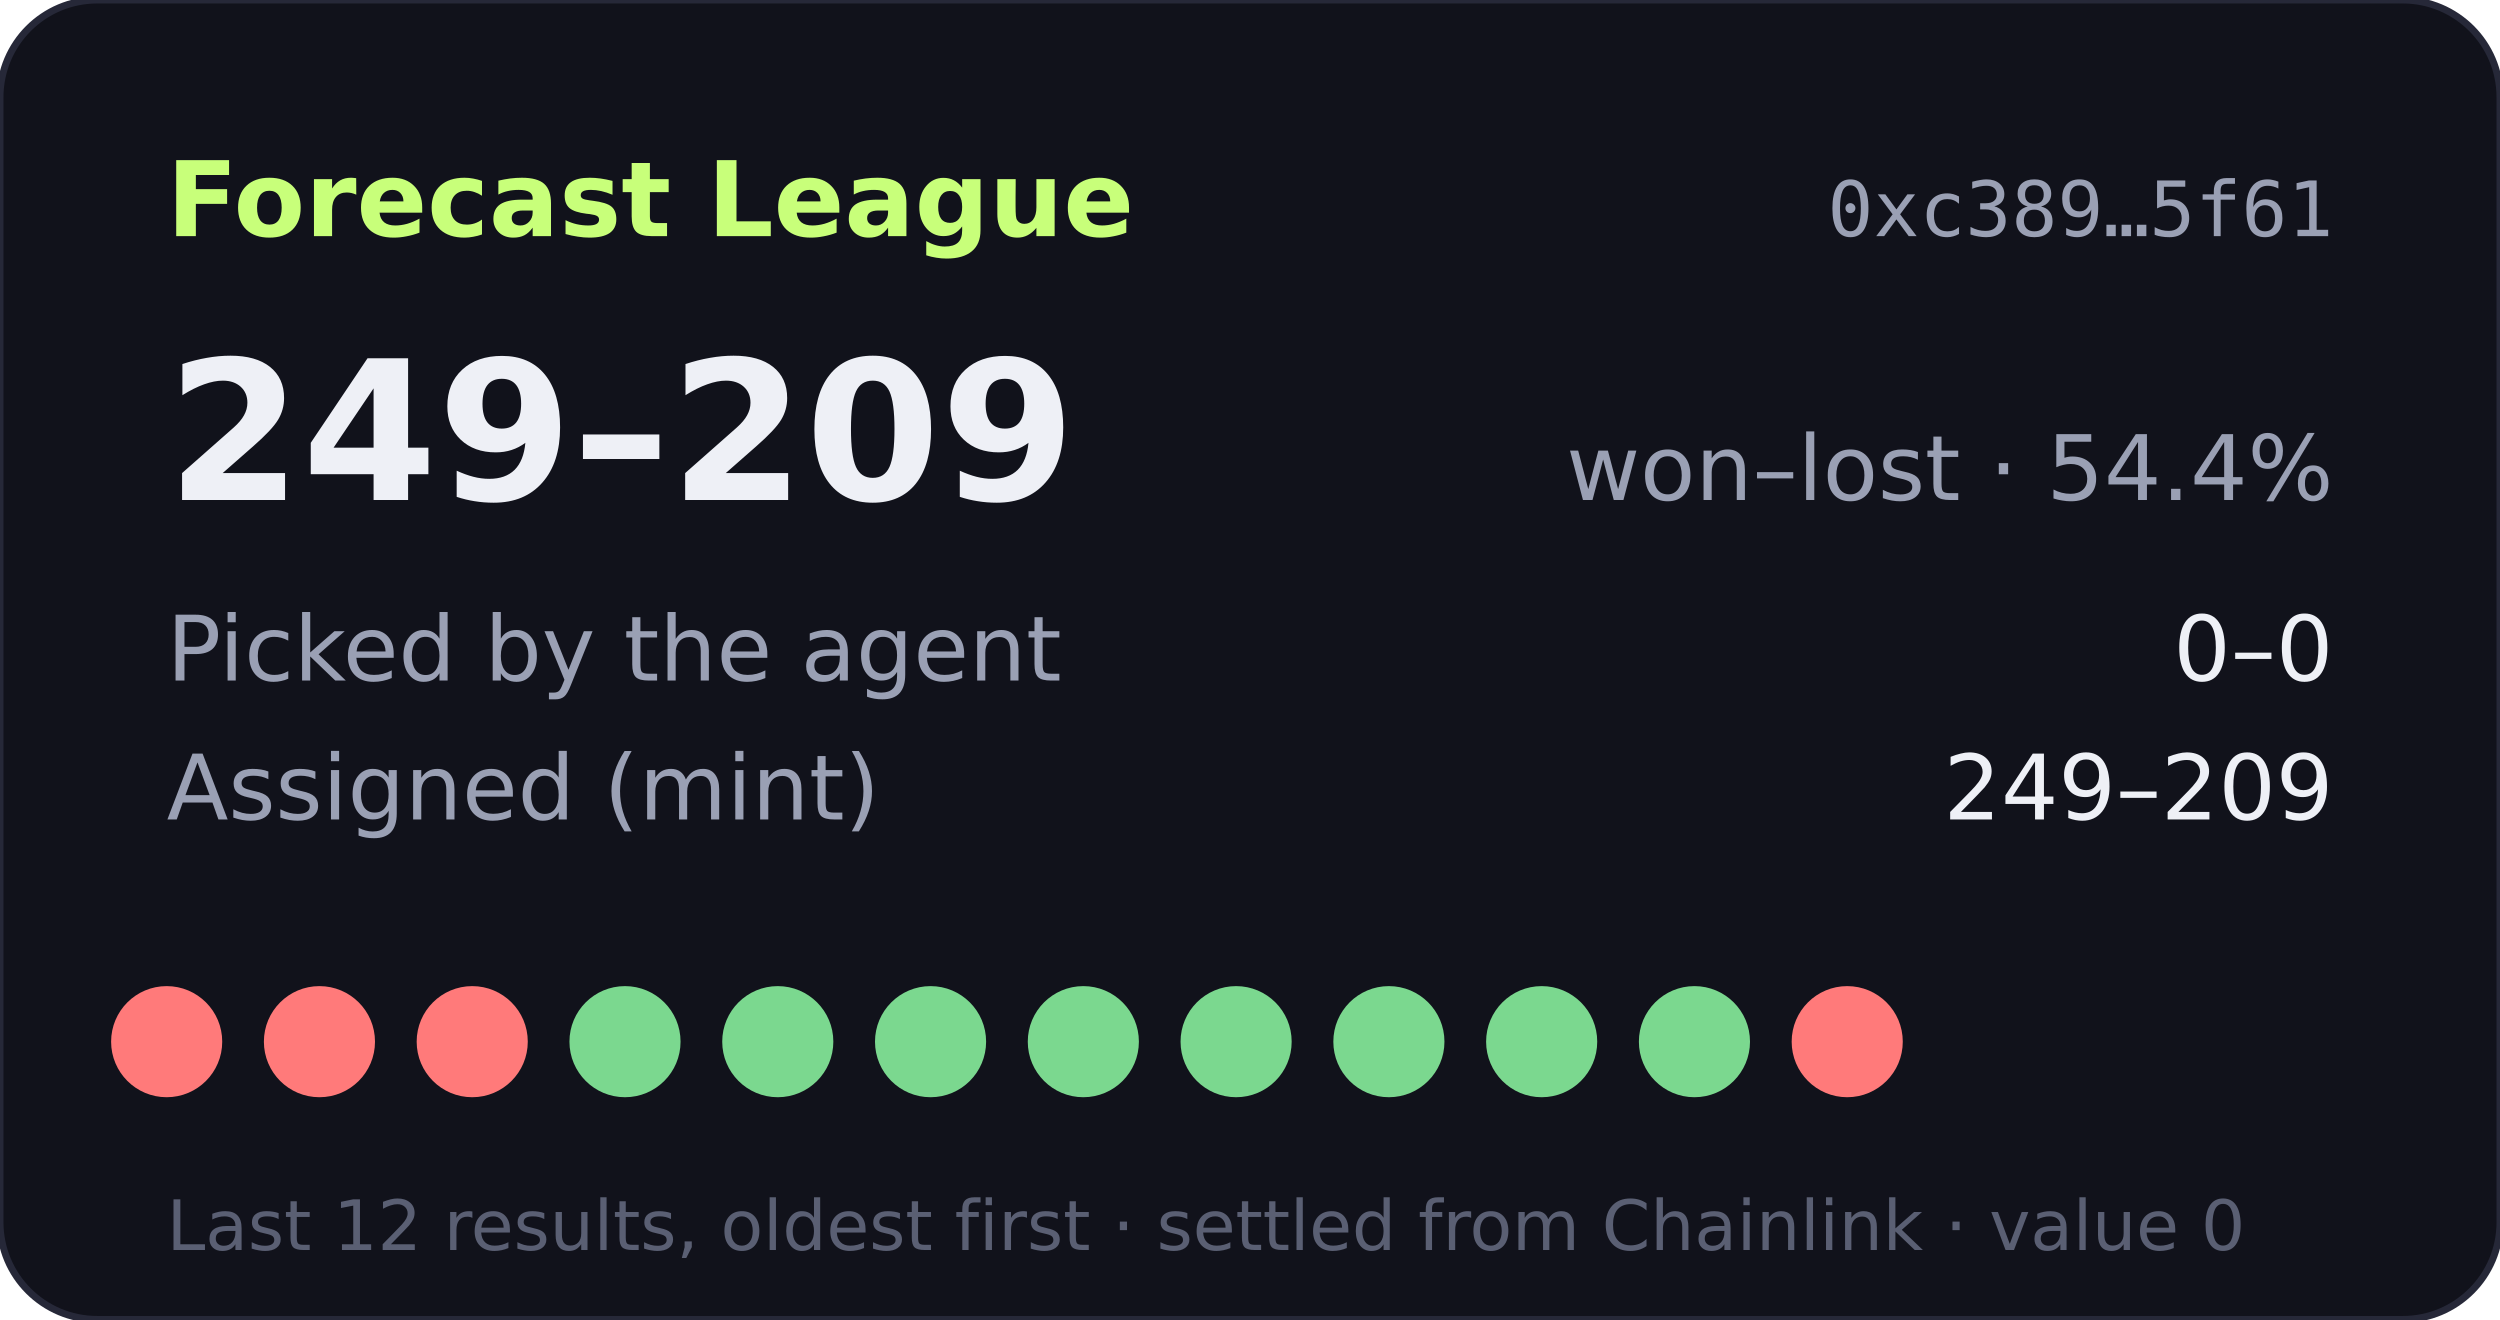
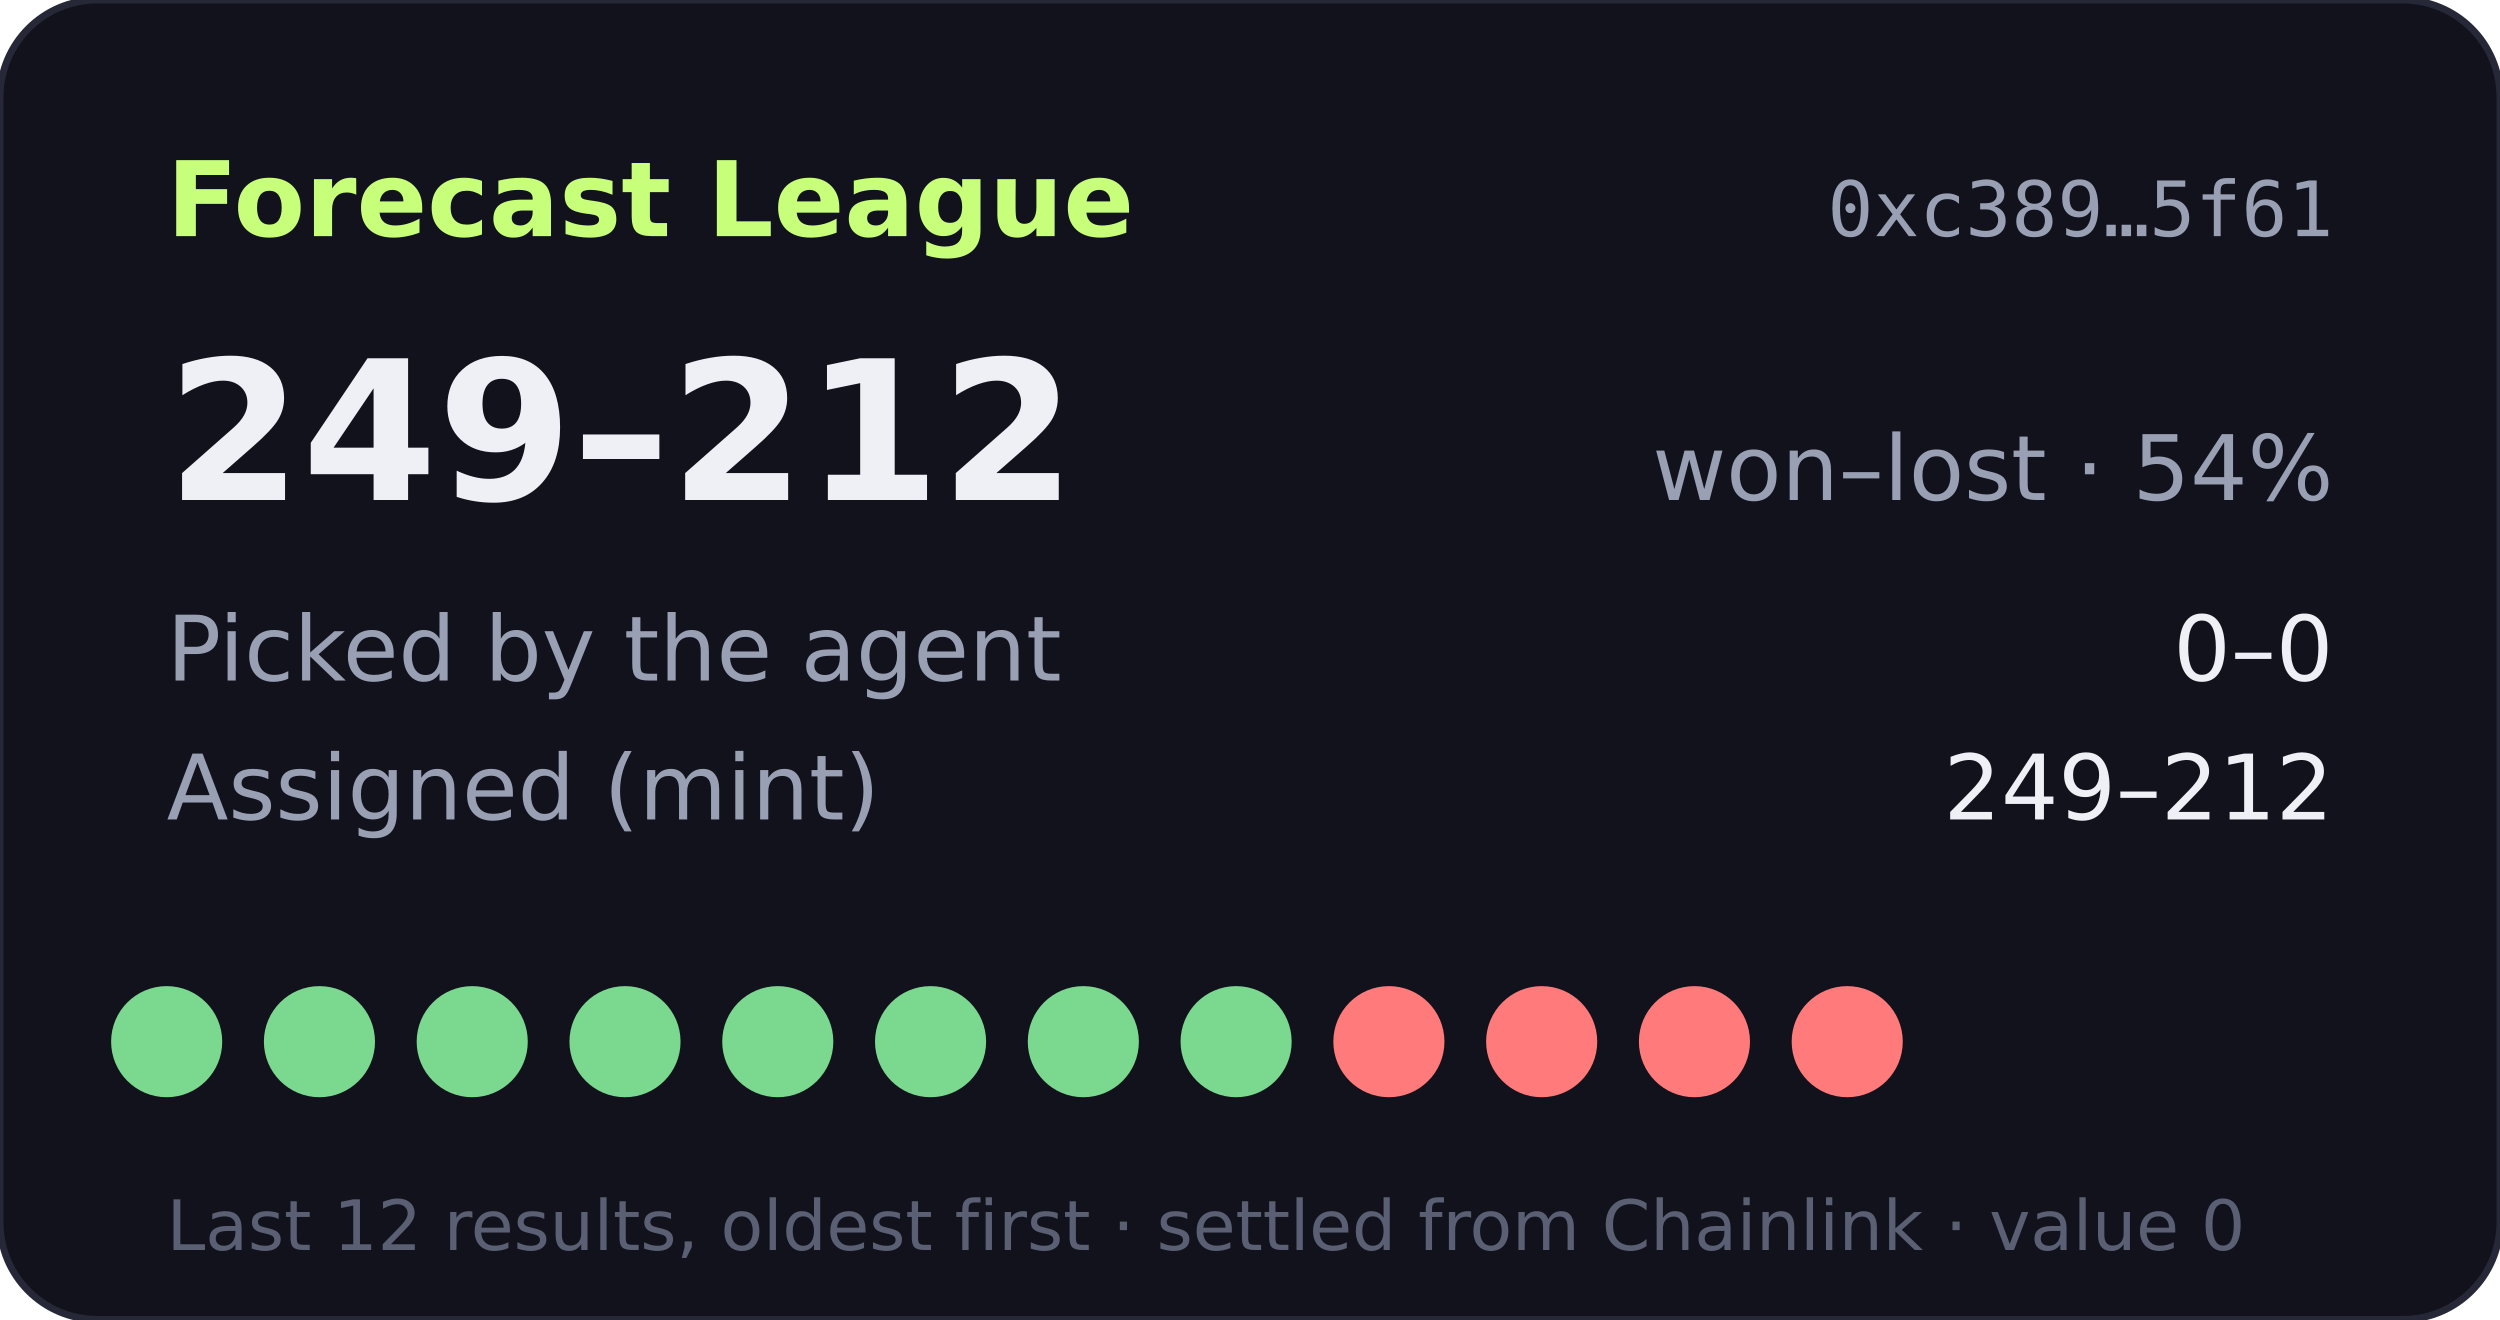
- <svg xmlns="http://www.w3.org/2000/svg" width="360" height="190" viewBox="0 0 360 190" role="img" aria-label="Forecast League record 249-209">
+ <svg xmlns="http://www.w3.org/2000/svg" width="360" height="190" viewBox="0 0 360 190" role="img" aria-label="Forecast League record 249-212">
  <rect width="360" height="190" rx="14" fill="#11121b" stroke="#262838" />
  <text x="24" y="34" fill="#c8ff7a" font-size="15" font-weight="700" font-family="Verdana,DejaVu Sans,sans-serif">Forecast League</text>
  <text x="336" y="34" fill="#9aa0b4" font-size="11" text-anchor="end" font-family="monospace">0xc389…5f61</text>
  <g font-family="Verdana,DejaVu Sans,sans-serif">
-     <text x="24" y="72" fill="#eef0f6" font-size="28" font-weight="700">249–209</text>
-     <text x="336" y="72" fill="#9aa0b4" font-size="13" text-anchor="end">won–lost · 54.4%</text>
+     <text x="24" y="72" fill="#eef0f6" font-size="28" font-weight="700">249–212</text>
+     <text x="336" y="72" fill="#9aa0b4" font-size="13" text-anchor="end">won–lost · 54%</text>
    <text x="24" y="98" fill="#9aa0b4" font-size="13">Picked by the agent</text>
    <text x="336" y="98" fill="#eef0f6" font-size="13" text-anchor="end">0–0</text>
    <text x="24" y="118" fill="#9aa0b4" font-size="13">Assigned (mint)</text>
-     <text x="336" y="118" fill="#eef0f6" font-size="13" text-anchor="end">249–209</text>
-     <circle cx="24" cy="150" r="8" fill="#ff7a7a" />
-     <circle cx="46" cy="150" r="8" fill="#ff7a7a" />
-     <circle cx="68" cy="150" r="8" fill="#ff7a7a" />
+     <text x="336" y="118" fill="#eef0f6" font-size="13" text-anchor="end">249–212</text>
+     <circle cx="24" cy="150" r="8" fill="#7bd88f" />
+     <circle cx="46" cy="150" r="8" fill="#7bd88f" />
+     <circle cx="68" cy="150" r="8" fill="#7bd88f" />
    <circle cx="90" cy="150" r="8" fill="#7bd88f" />
    <circle cx="112" cy="150" r="8" fill="#7bd88f" />
    <circle cx="134" cy="150" r="8" fill="#7bd88f" />
    <circle cx="156" cy="150" r="8" fill="#7bd88f" />
    <circle cx="178" cy="150" r="8" fill="#7bd88f" />
-     <circle cx="200" cy="150" r="8" fill="#7bd88f" />
-     <circle cx="222" cy="150" r="8" fill="#7bd88f" />
-     <circle cx="244" cy="150" r="8" fill="#7bd88f" />
+     <circle cx="200" cy="150" r="8" fill="#ff7a7a" />
+     <circle cx="222" cy="150" r="8" fill="#ff7a7a" />
+     <circle cx="244" cy="150" r="8" fill="#ff7a7a" />
    <circle cx="266" cy="150" r="8" fill="#ff7a7a" />
    <text x="24" y="180" fill="#5a5f73" font-size="10">Last 12 results, oldest first · settled from Chainlink · value 0</text>
  </g>
</svg>
